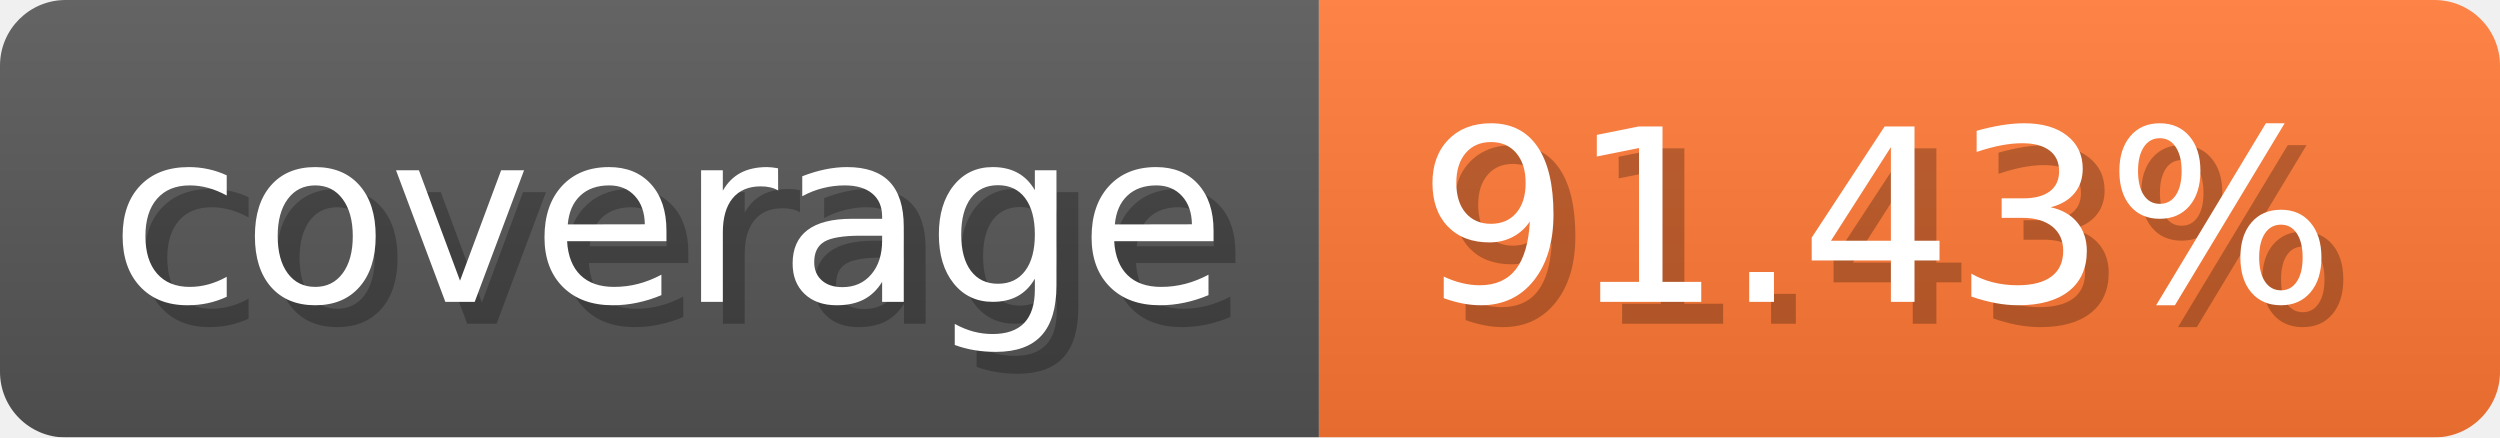
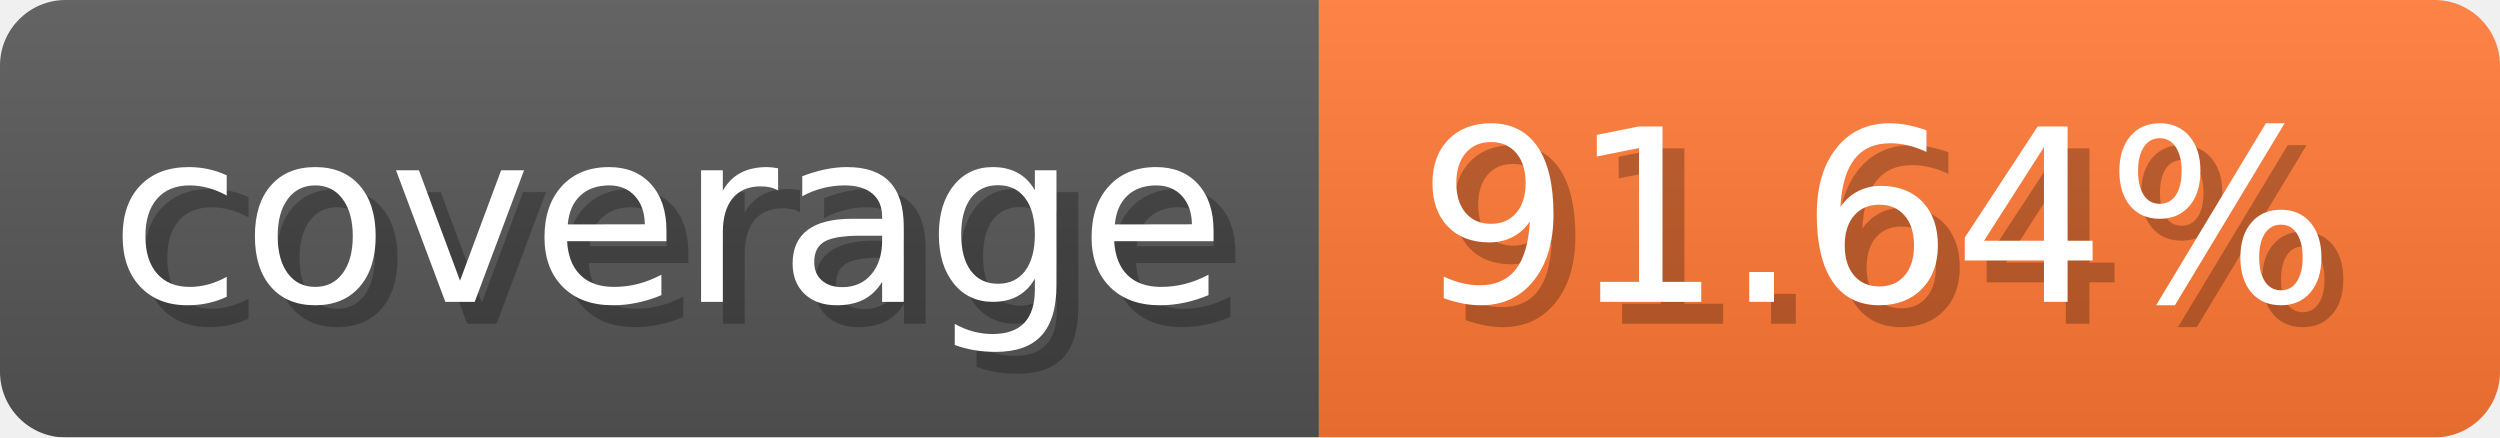
- <svg xmlns="http://www.w3.org/2000/svg" width="114.3" height="20" viewBox="0 0 1143 200" role="img" aria-label="coverage: 91.43%">
-   <linearGradient id="ACYHj" x2="0" y2="100%">
+ <svg xmlns="http://www.w3.org/2000/svg" width="114.3" height="20" viewBox="0 0 1143 200" role="img" aria-label="coverage: 91.64%">
+   <linearGradient id="XUMkC" x2="0" y2="100%">
    <stop offset="0" stop-opacity=".1" stop-color="#EEE" />
    <stop offset="1" stop-opacity=".1" />
  </linearGradient>
-   <mask id="TgsdG">
+   <mask id="DCpfd">
    <rect width="1143" height="200" rx="30" fill="#FFF" />
  </mask>
-   <g mask="url(#TgsdG)">
+   <g mask="url(#DCpfd)">
    <rect width="603" height="200" fill="#555" />
    <rect width="540" height="200" fill="#F73" x="603" />
-     <rect width="1143" height="200" fill="url(#ACYHj)" />
+     <rect width="1143" height="200" fill="url(#XUMkC)" />
  </g>
  <g aria-hidden="true" fill="#fff" text-anchor="start" font-family="Verdana,DejaVu Sans,sans-serif" font-size="110">
    <text x="60" y="148" textLength="503" fill="#000" opacity="0.25">coverage</text>
    <text x="50" y="138" textLength="503">coverage</text>
-     <text x="658" y="148" textLength="440" fill="#000" opacity="0.25">91.43%</text>
-     <text x="648" y="138" textLength="440">91.43%</text>
+     <text x="658" y="148" textLength="440" fill="#000" opacity="0.25">91.64%</text>
+     <text x="648" y="138" textLength="440">91.64%</text>
  </g>
</svg>
